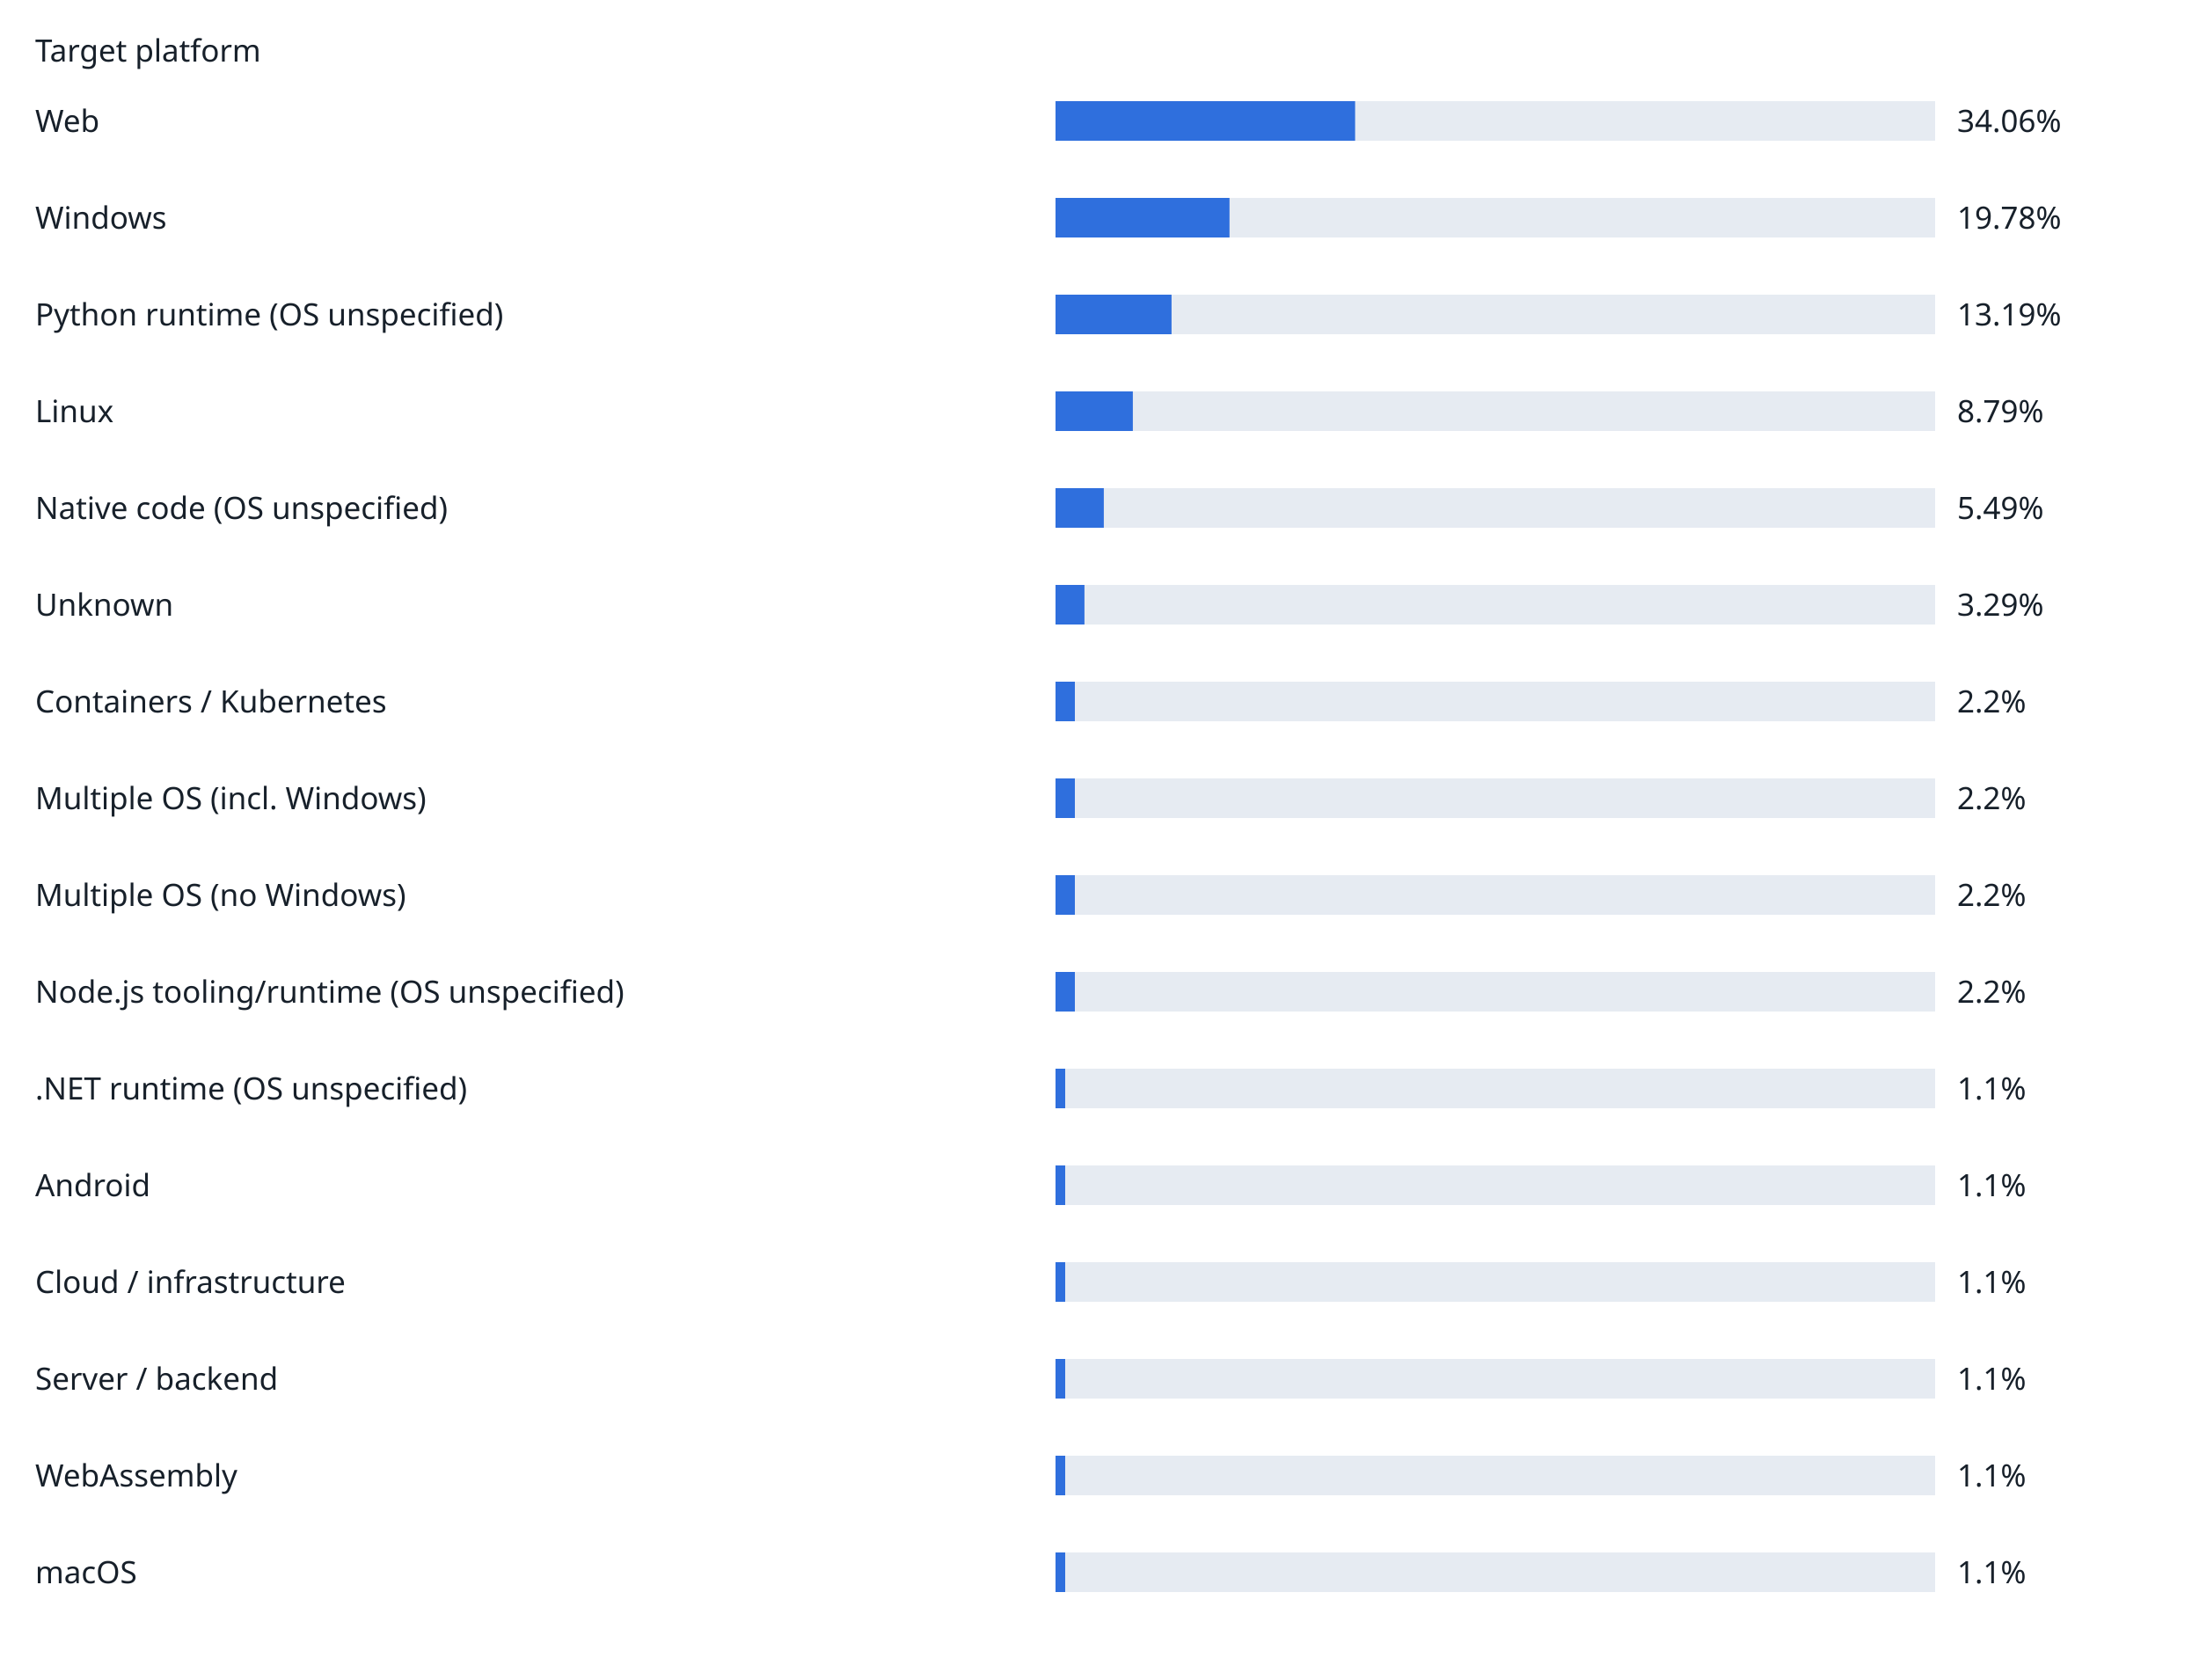
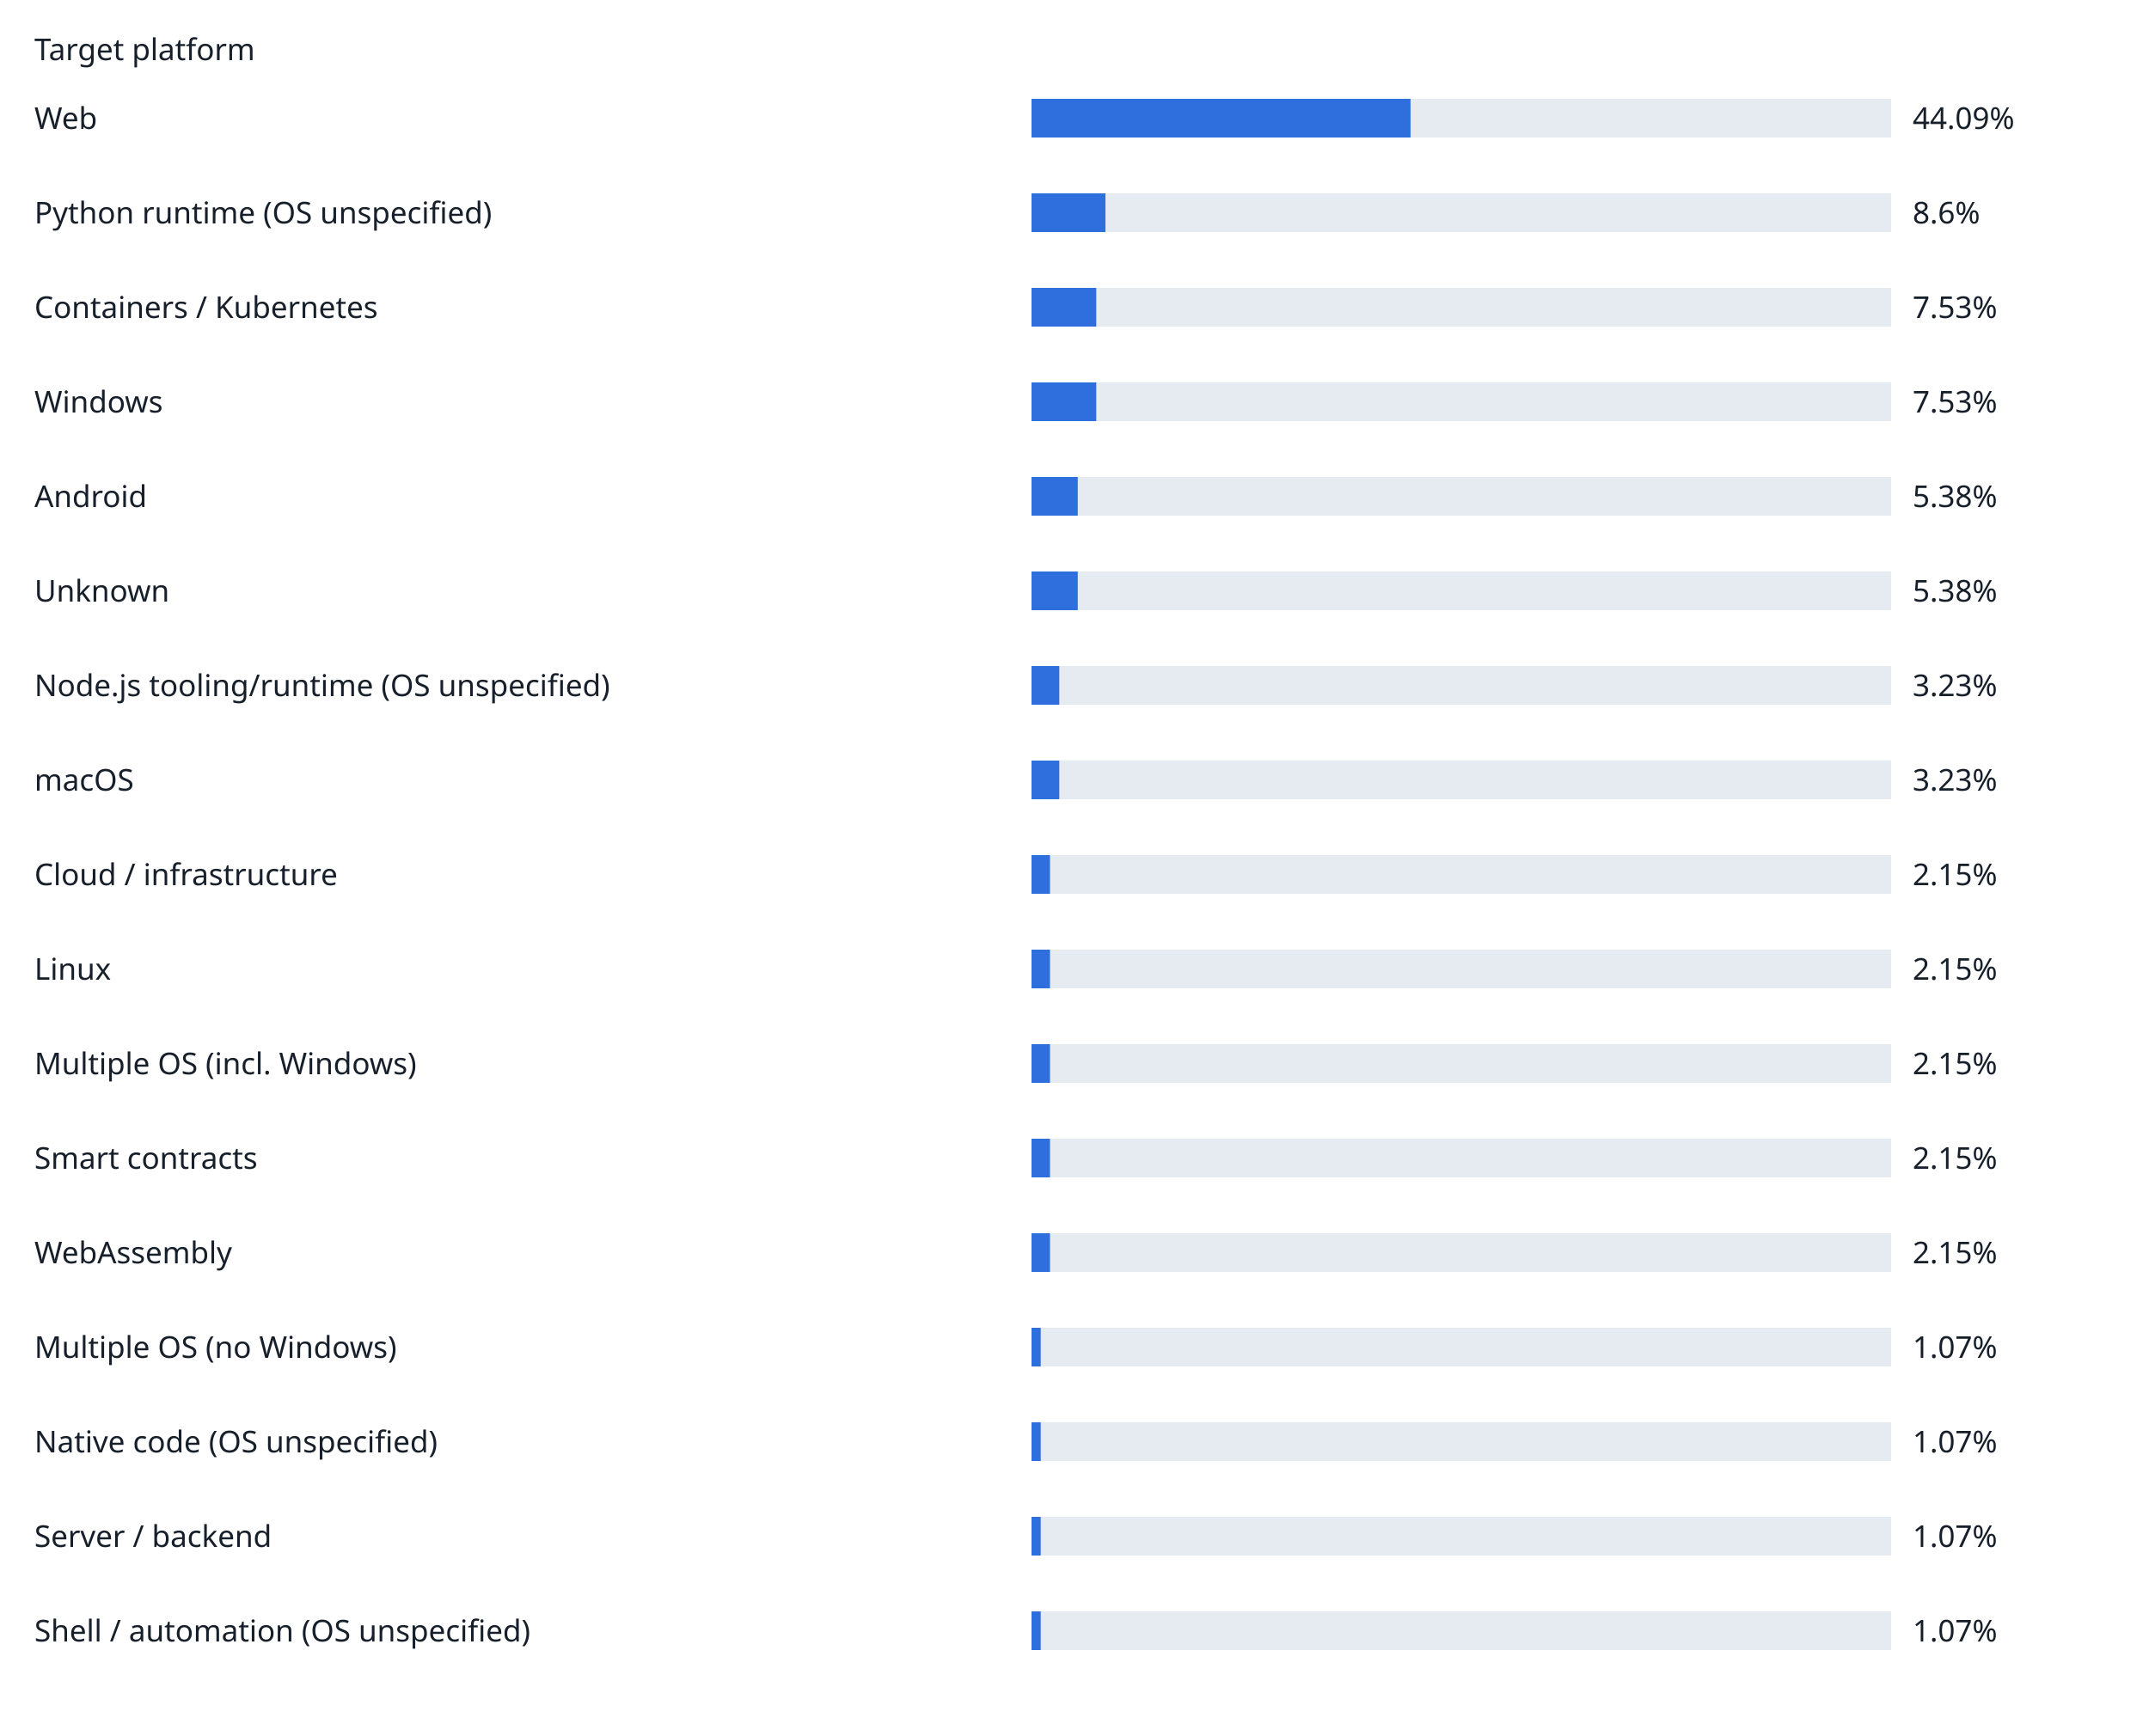
- <svg xmlns="http://www.w3.org/2000/svg" width="1000" height="764" viewBox="0 0 1000 764" role="img">
+ <svg xmlns="http://www.w3.org/2000/svg" width="1000" height="808" viewBox="0 0 1000 808" role="img">
  <rect width="100%" height="100%" fill="white" />
  <g font-family="sans-serif" font-size="14" fill="#17202a">
    <text x="16" y="28">Target platform</text>
    <text x="16" y="60">Web</text>
    <rect x="480" y="46" width="400" height="18" fill="#e6ebf2" />
-     <rect x="480" y="46" width="136.24" height="18" fill="#2f6fdd" />
-     <text x="890" y="60">34.06%</text>
-     <text x="16" y="104">Windows</text>
+     <rect x="480" y="46" width="176.36" height="18" fill="#2f6fdd" />
+     <text x="890" y="60">44.09%</text>
+     <text x="16" y="104">Python runtime (OS unspecified)</text>
    <rect x="480" y="90" width="400" height="18" fill="#e6ebf2" />
-     <rect x="480" y="90" width="79.12" height="18" fill="#2f6fdd" />
-     <text x="890" y="104">19.78%</text>
-     <text x="16" y="148">Python runtime (OS unspecified)</text>
+     <rect x="480" y="90" width="34.4" height="18" fill="#2f6fdd" />
+     <text x="890" y="104">8.6%</text>
+     <text x="16" y="148">Containers / Kubernetes</text>
    <rect x="480" y="134" width="400" height="18" fill="#e6ebf2" />
-     <rect x="480" y="134" width="52.76" height="18" fill="#2f6fdd" />
-     <text x="890" y="148">13.19%</text>
-     <text x="16" y="192">Linux</text>
+     <rect x="480" y="134" width="30.12" height="18" fill="#2f6fdd" />
+     <text x="890" y="148">7.53%</text>
+     <text x="16" y="192">Windows</text>
    <rect x="480" y="178" width="400" height="18" fill="#e6ebf2" />
-     <rect x="480" y="178" width="35.16" height="18" fill="#2f6fdd" />
-     <text x="890" y="192">8.79%</text>
-     <text x="16" y="236">Native code (OS unspecified)</text>
+     <rect x="480" y="178" width="30.12" height="18" fill="#2f6fdd" />
+     <text x="890" y="192">7.53%</text>
+     <text x="16" y="236">Android</text>
    <rect x="480" y="222" width="400" height="18" fill="#e6ebf2" />
-     <rect x="480" y="222" width="21.96" height="18" fill="#2f6fdd" />
-     <text x="890" y="236">5.49%</text>
+     <rect x="480" y="222" width="21.52" height="18" fill="#2f6fdd" />
+     <text x="890" y="236">5.38%</text>
    <text x="16" y="280">Unknown</text>
    <rect x="480" y="266" width="400" height="18" fill="#e6ebf2" />
-     <rect x="480" y="266" width="13.16" height="18" fill="#2f6fdd" />
-     <text x="890" y="280">3.29%</text>
-     <text x="16" y="324">Containers / Kubernetes</text>
+     <rect x="480" y="266" width="21.52" height="18" fill="#2f6fdd" />
+     <text x="890" y="280">5.38%</text>
+     <text x="16" y="324">Node.js tooling/runtime (OS unspecified)</text>
    <rect x="480" y="310" width="400" height="18" fill="#e6ebf2" />
-     <rect x="480" y="310" width="8.8" height="18" fill="#2f6fdd" />
-     <text x="890" y="324">2.2%</text>
-     <text x="16" y="368">Multiple OS (incl. Windows)</text>
+     <rect x="480" y="310" width="12.92" height="18" fill="#2f6fdd" />
+     <text x="890" y="324">3.23%</text>
+     <text x="16" y="368">macOS</text>
    <rect x="480" y="354" width="400" height="18" fill="#e6ebf2" />
-     <rect x="480" y="354" width="8.8" height="18" fill="#2f6fdd" />
-     <text x="890" y="368">2.2%</text>
-     <text x="16" y="412">Multiple OS (no Windows)</text>
+     <rect x="480" y="354" width="12.92" height="18" fill="#2f6fdd" />
+     <text x="890" y="368">3.23%</text>
+     <text x="16" y="412">Cloud / infrastructure</text>
    <rect x="480" y="398" width="400" height="18" fill="#e6ebf2" />
-     <rect x="480" y="398" width="8.8" height="18" fill="#2f6fdd" />
-     <text x="890" y="412">2.2%</text>
-     <text x="16" y="456">Node.js tooling/runtime (OS unspecified)</text>
+     <rect x="480" y="398" width="8.6" height="18" fill="#2f6fdd" />
+     <text x="890" y="412">2.15%</text>
+     <text x="16" y="456">Linux</text>
    <rect x="480" y="442" width="400" height="18" fill="#e6ebf2" />
-     <rect x="480" y="442" width="8.8" height="18" fill="#2f6fdd" />
-     <text x="890" y="456">2.2%</text>
-     <text x="16" y="500">.NET runtime (OS unspecified)</text>
+     <rect x="480" y="442" width="8.6" height="18" fill="#2f6fdd" />
+     <text x="890" y="456">2.15%</text>
+     <text x="16" y="500">Multiple OS (incl. Windows)</text>
    <rect x="480" y="486" width="400" height="18" fill="#e6ebf2" />
-     <rect x="480" y="486" width="4.4" height="18" fill="#2f6fdd" />
-     <text x="890" y="500">1.1%</text>
-     <text x="16" y="544">Android</text>
+     <rect x="480" y="486" width="8.6" height="18" fill="#2f6fdd" />
+     <text x="890" y="500">2.15%</text>
+     <text x="16" y="544">Smart contracts</text>
    <rect x="480" y="530" width="400" height="18" fill="#e6ebf2" />
-     <rect x="480" y="530" width="4.4" height="18" fill="#2f6fdd" />
-     <text x="890" y="544">1.1%</text>
-     <text x="16" y="588">Cloud / infrastructure</text>
+     <rect x="480" y="530" width="8.6" height="18" fill="#2f6fdd" />
+     <text x="890" y="544">2.15%</text>
+     <text x="16" y="588">WebAssembly</text>
    <rect x="480" y="574" width="400" height="18" fill="#e6ebf2" />
-     <rect x="480" y="574" width="4.4" height="18" fill="#2f6fdd" />
-     <text x="890" y="588">1.1%</text>
-     <text x="16" y="632">Server / backend</text>
+     <rect x="480" y="574" width="8.6" height="18" fill="#2f6fdd" />
+     <text x="890" y="588">2.15%</text>
+     <text x="16" y="632">Multiple OS (no Windows)</text>
    <rect x="480" y="618" width="400" height="18" fill="#e6ebf2" />
-     <rect x="480" y="618" width="4.4" height="18" fill="#2f6fdd" />
-     <text x="890" y="632">1.1%</text>
-     <text x="16" y="676">WebAssembly</text>
+     <rect x="480" y="618" width="4.28" height="18" fill="#2f6fdd" />
+     <text x="890" y="632">1.07%</text>
+     <text x="16" y="676">Native code (OS unspecified)</text>
    <rect x="480" y="662" width="400" height="18" fill="#e6ebf2" />
-     <rect x="480" y="662" width="4.4" height="18" fill="#2f6fdd" />
-     <text x="890" y="676">1.1%</text>
-     <text x="16" y="720">macOS</text>
+     <rect x="480" y="662" width="4.28" height="18" fill="#2f6fdd" />
+     <text x="890" y="676">1.07%</text>
+     <text x="16" y="720">Server / backend</text>
    <rect x="480" y="706" width="400" height="18" fill="#e6ebf2" />
-     <rect x="480" y="706" width="4.4" height="18" fill="#2f6fdd" />
-     <text x="890" y="720">1.1%</text>
+     <rect x="480" y="706" width="4.28" height="18" fill="#2f6fdd" />
+     <text x="890" y="720">1.07%</text>
+     <text x="16" y="764">Shell / automation (OS unspecified)</text>
+     <rect x="480" y="750" width="400" height="18" fill="#e6ebf2" />
+     <rect x="480" y="750" width="4.28" height="18" fill="#2f6fdd" />
+     <text x="890" y="764">1.07%</text>
  </g>
</svg>
